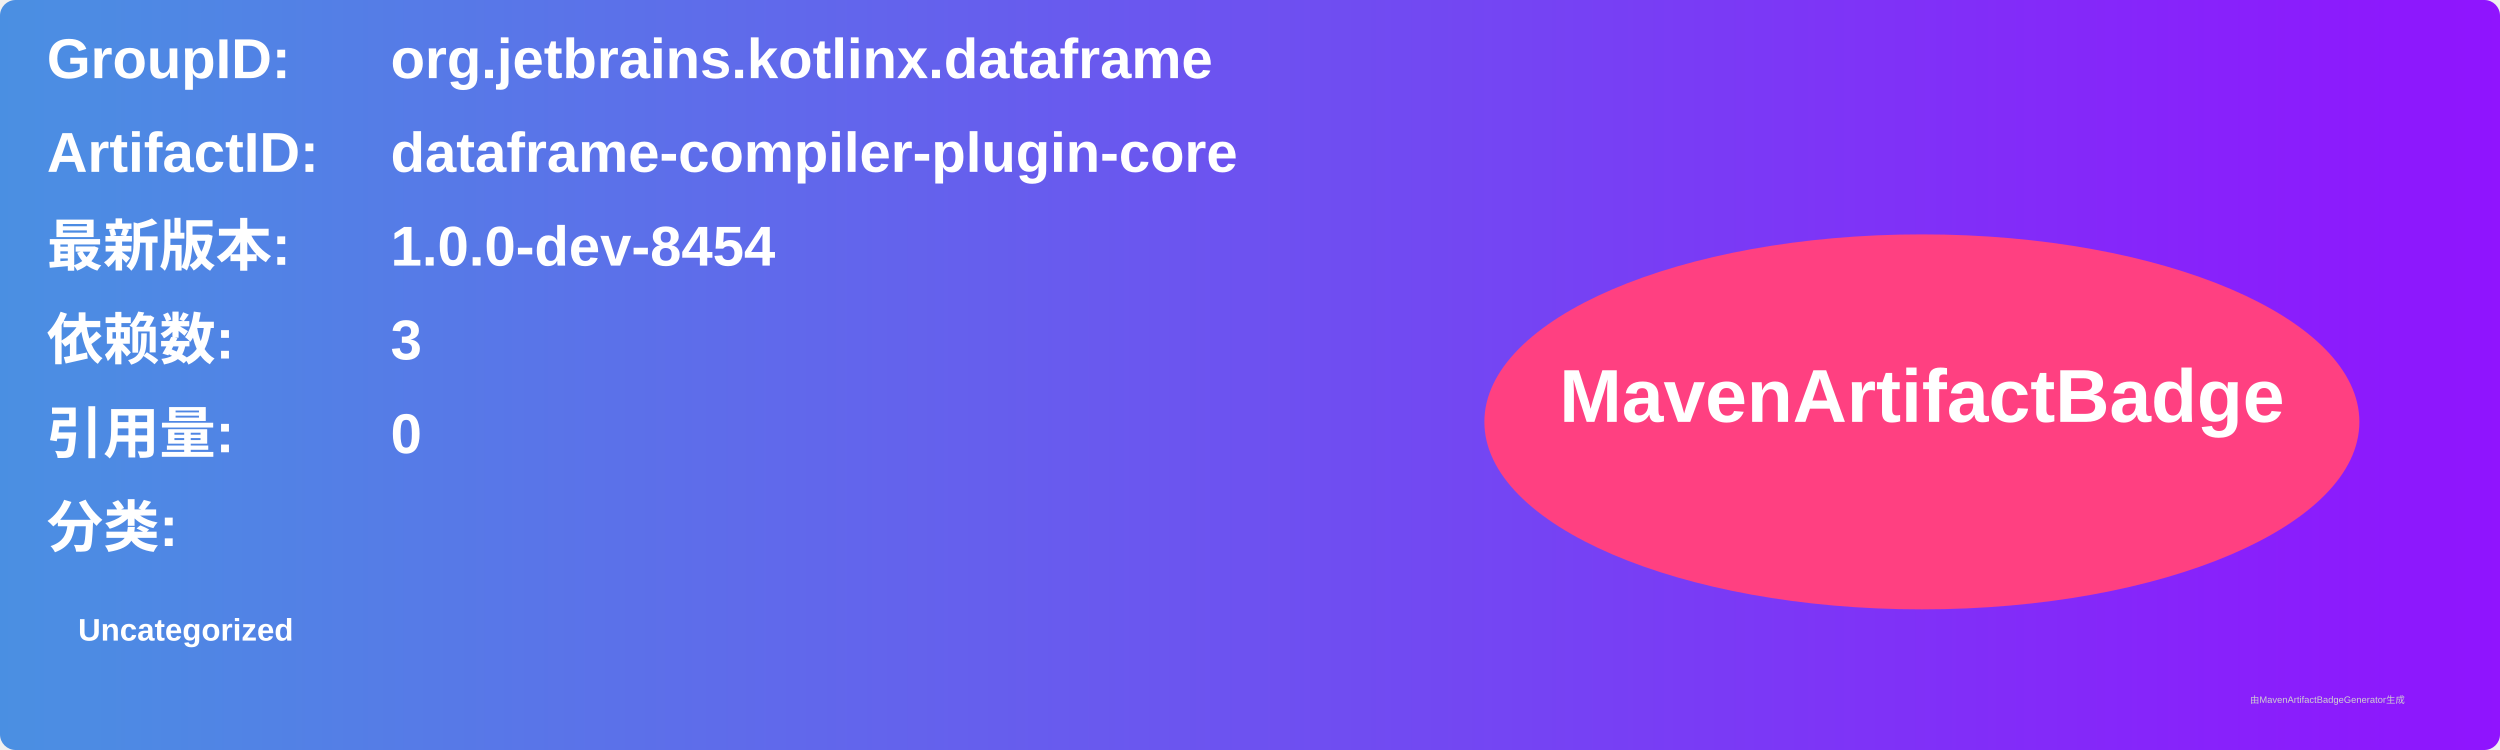
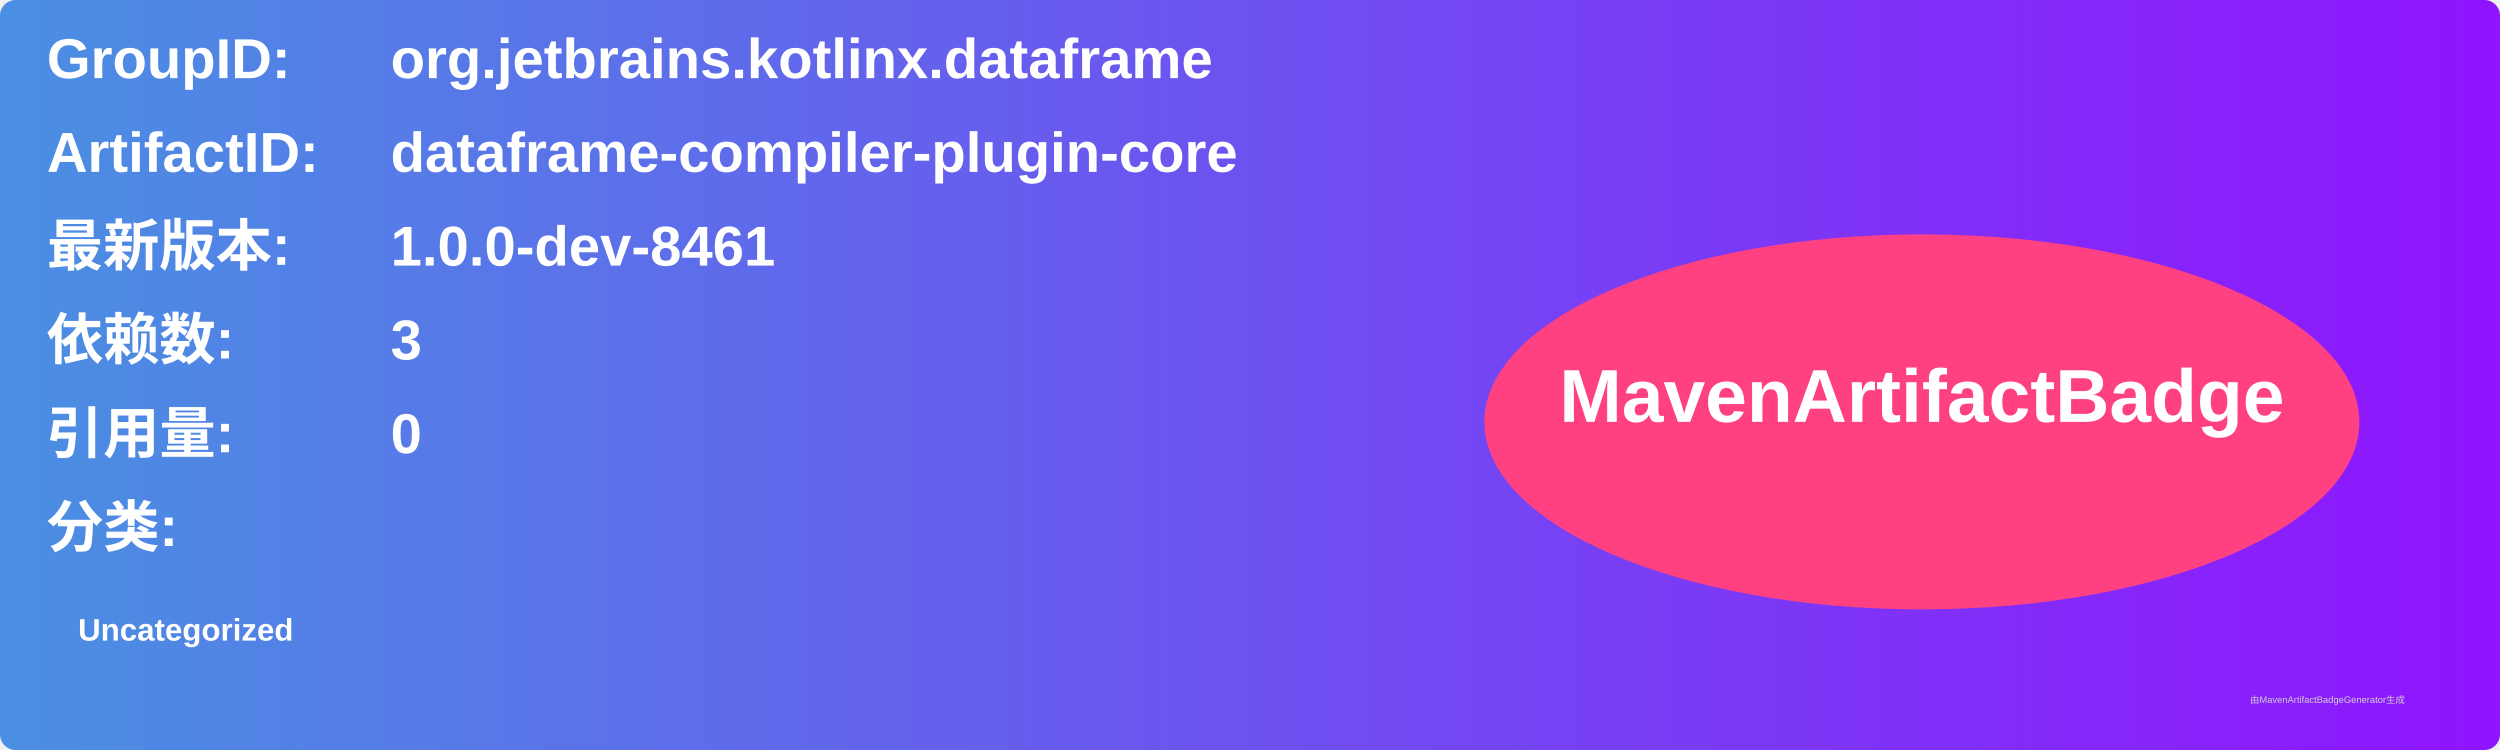
<svg xmlns="http://www.w3.org/2000/svg" width="800" height="240" viewBox="0 0 800 240">
  <linearGradient id="grad" x1="0%" y1="0%" x2="100%" y2="0%">
    <stop offset="0%" stop-color="#4a90e2" />
    <stop offset="100%" stop-color="#9013fe" />
  </linearGradient>
  <rect width="100%" height="100%" rx="5" ry="5" fill="url(#grad)" />
  <g transform="translate(15, 15)">
    <text x="0" y="10" font-family="Arial" font-size="18" fill="white" font-weight="bold" width="260">GroupID:</text>
    <text x="110" y="10" font-family="Arial" font-size="18" fill="white" font-weight="bold" width="460">org.jetbrains.kotlinx.dataframe</text>
    <text x="0" y="40" font-family="Arial" font-size="18" fill="white" font-weight="bold" width="260">ArtifactID:</text>
    <text x="110" y="40" font-family="Arial" font-size="18" fill="white" font-weight="bold" width="460">dataframe-compiler-plugin-core</text>
    <text x="0" y="70" font-family="Arial" font-size="18" fill="white" font-weight="bold">最新版本:</text>
    <text x="110" y="70" font-family="Arial" font-size="18" fill="white" font-weight="bold">
-       <tspan font-weight="bold">1.0.0-dev-8454</tspan>
+       <tspan font-weight="bold">1.0.0-dev-8461</tspan>
    </text>
    <text x="0" y="100" font-family="Arial" font-size="18" fill="white" font-weight="bold">依赖数: </text>
    <text x="110" y="100" font-family="Arial" font-size="18" fill="white">
      <tspan font-weight="bold">3</tspan>
    </text>
    <text x="0" y="130" font-family="Arial" font-size="18" fill="white" font-weight="bold">引用量: </text>
    <text x="110" y="130" font-family="Arial" font-size="18" fill="white">
      <tspan font-weight="bold">0</tspan>
    </text>
    <text x="0" y="160" font-family="Arial" font-size="18" fill="white" font-weight="bold">分类:</text>
    <text x="10" y="190" font-family="Arial" font-size="10" fill="white">
      <tspan font-weight="bold">Uncategorized</tspan>
    </text>
    <ellipse cx="600" cy="120" rx="140" ry="60" fill="#ff4081" />
    <text x="600" y="120" text-anchor="middle" font-family="Arial" font-size="24" fill="white" font-weight="bold">MavenArtifactBadge</text>
  </g>
  <text x="720" y="225" font-family="Arial" font-size="3" fill="#d0d0d0">由MavenArtifactBadgeGenerator生成</text>
</svg>
